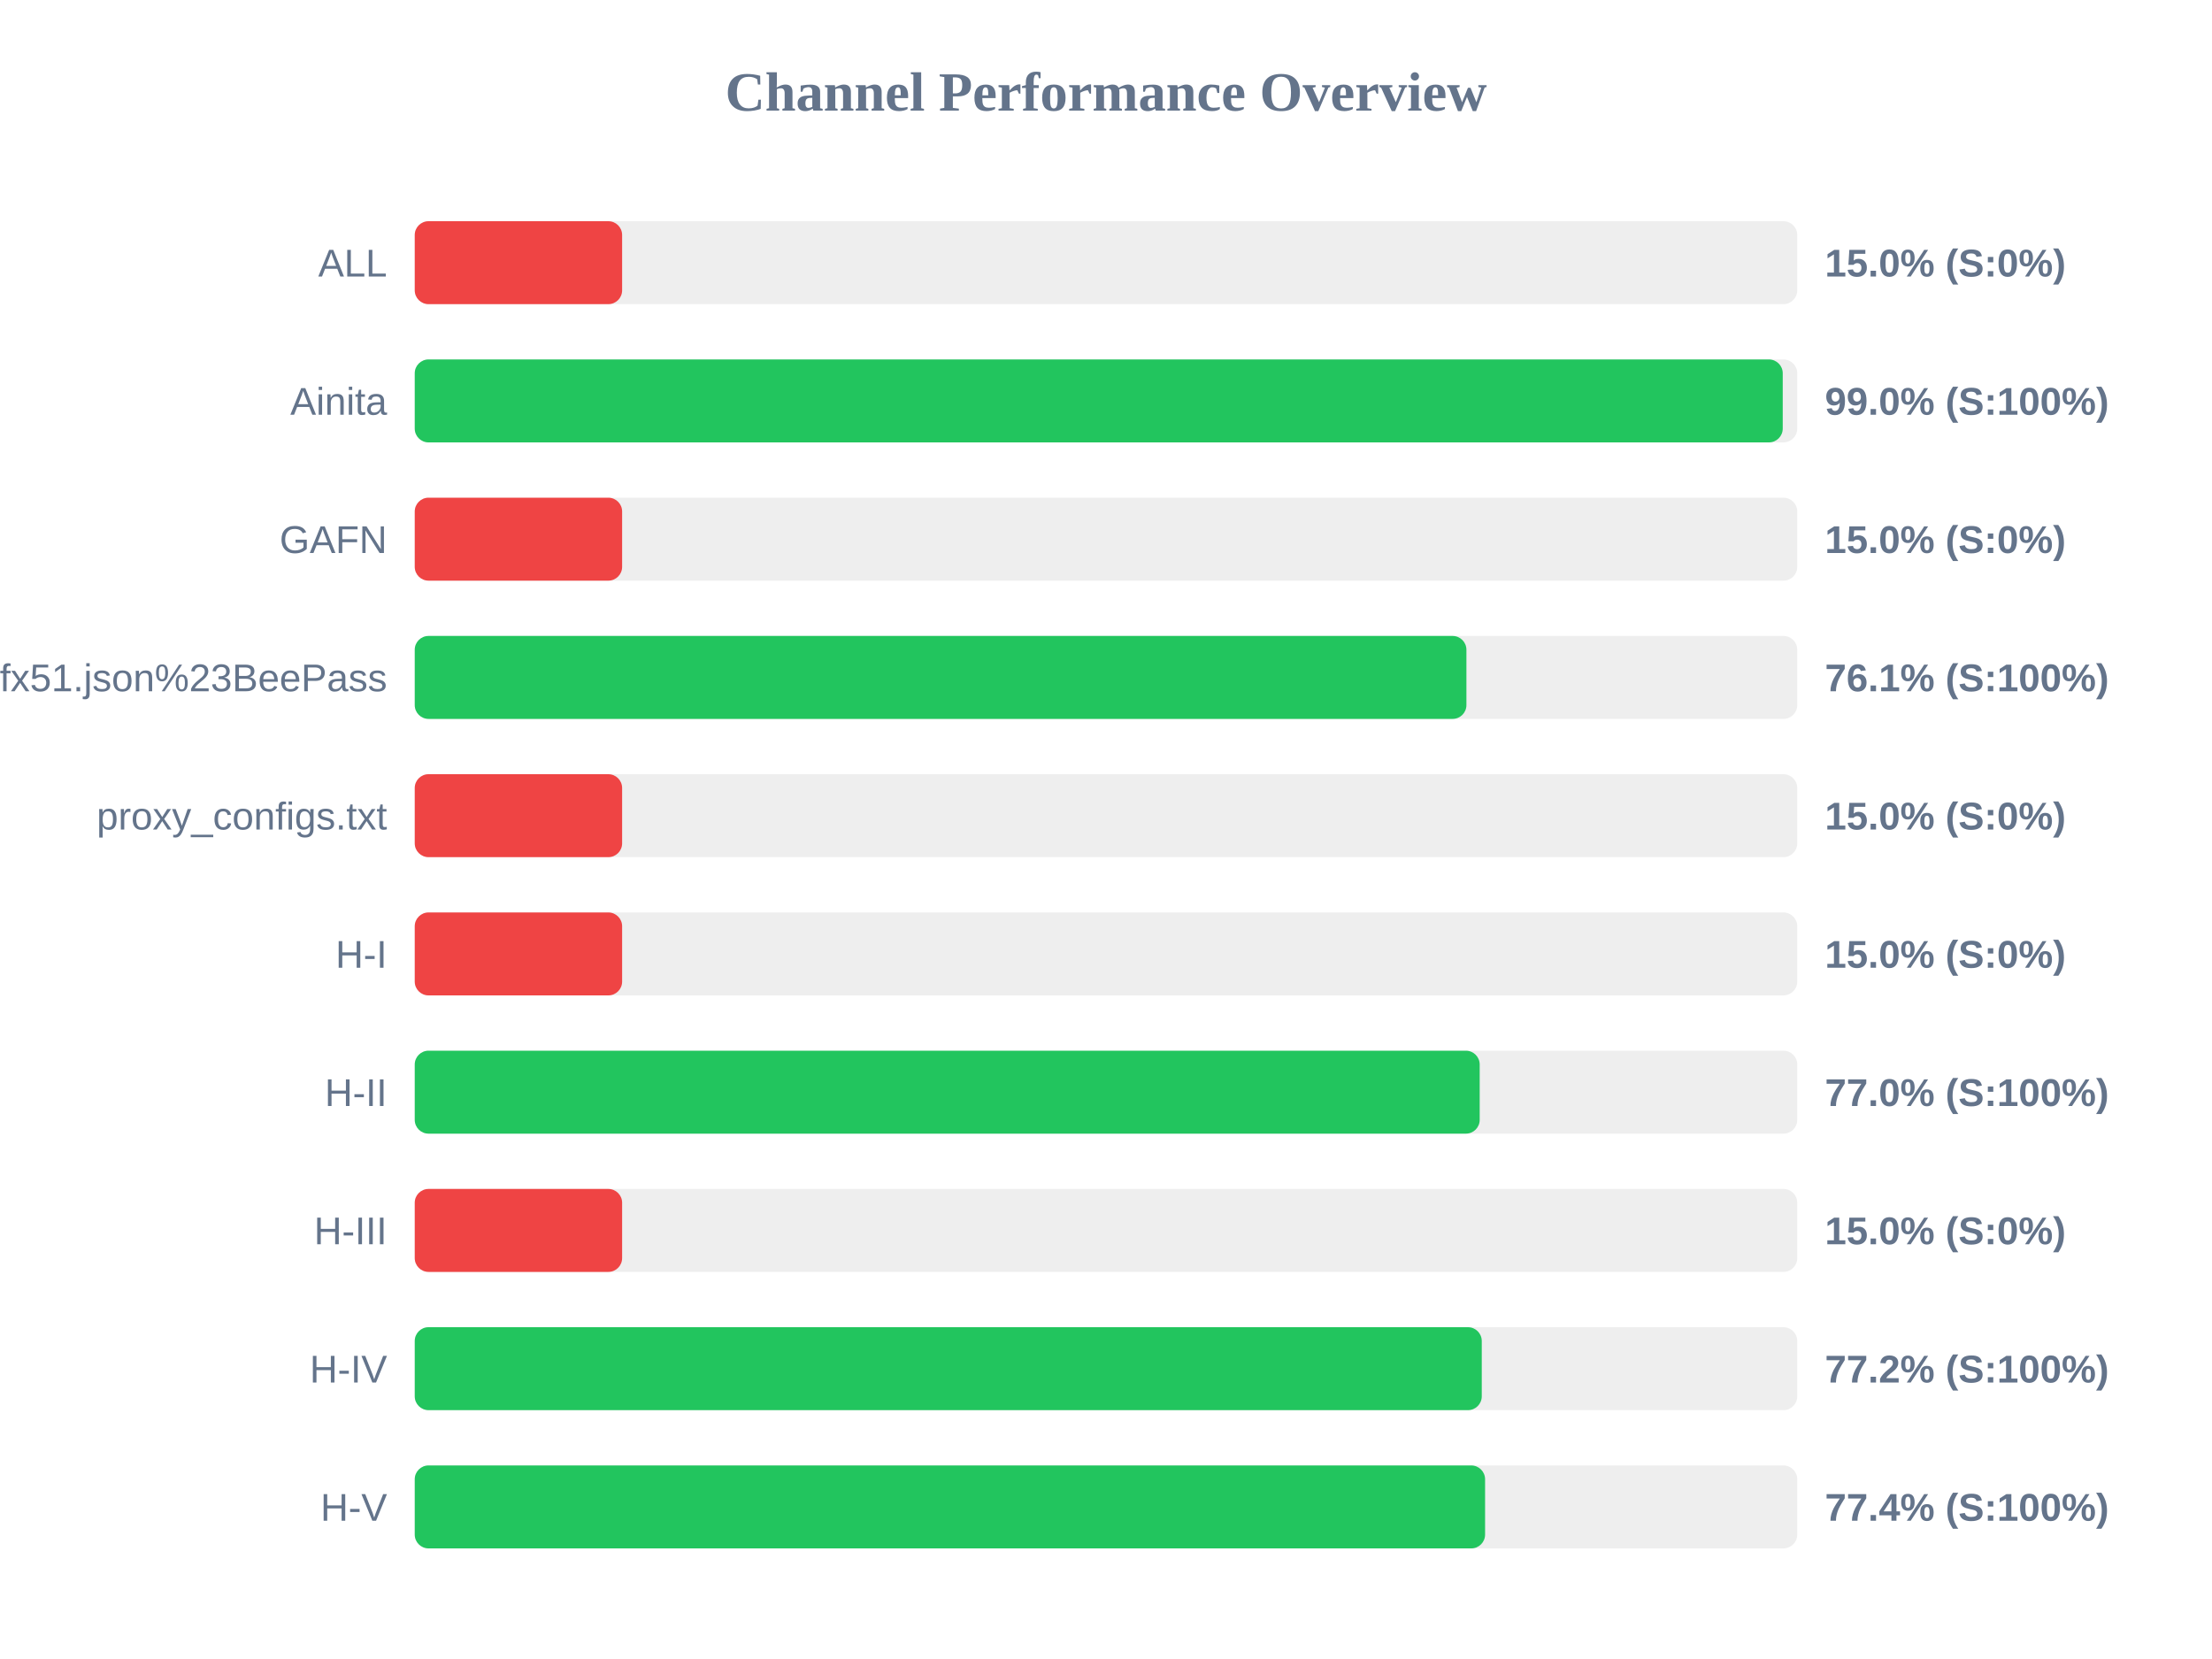
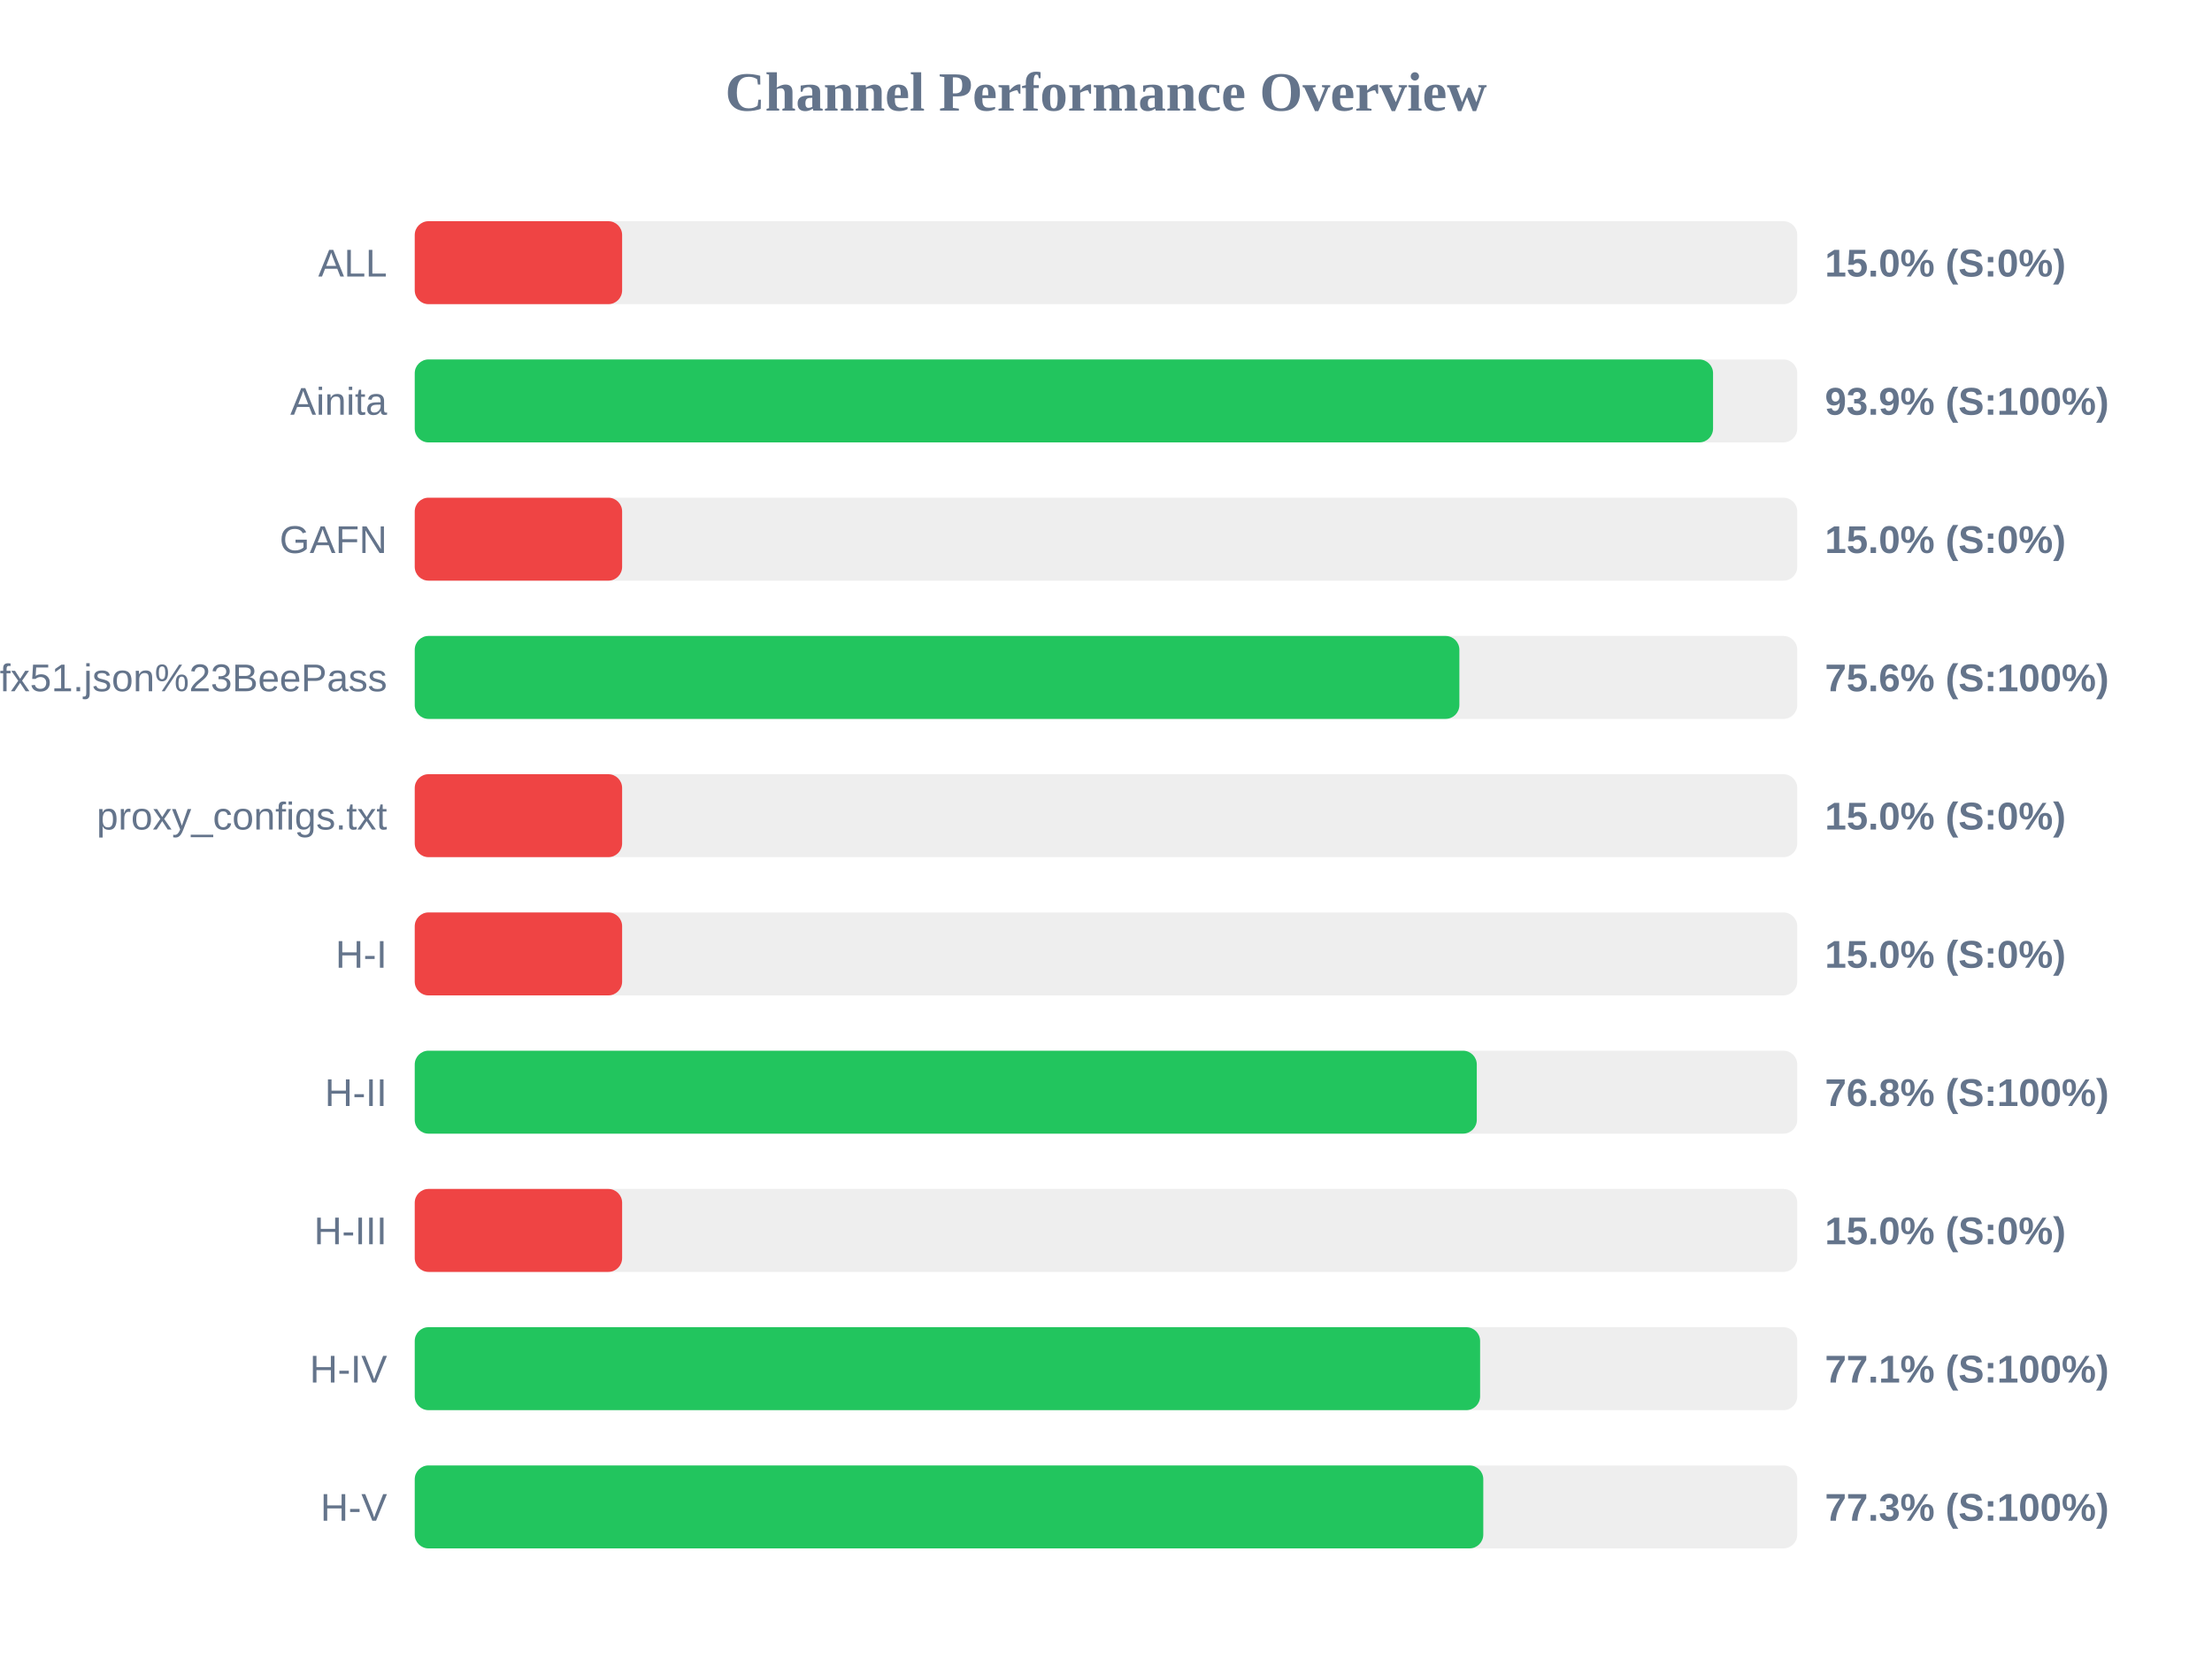
<svg xmlns="http://www.w3.org/2000/svg" width="800" height="600" version="1.1">
  <style>
        .row { font: 14px Arial; fill: #64748b; }
        .score { font: bold 14px Arial; fill: #64748b; }
    </style>
  <text x="400" y="40" text-anchor="middle" font-size="20px" font-weight="bold" fill="#64748b">Channel Performance Overview</text>
  <rect x="150" y="80" width="500" height="30" fill="#eee" rx="5" />
  <rect x="150" y="80" width="75.0" height="30" fill="#ef4444" rx="5" />
  <text x="140" y="100" text-anchor="end" class="row">ALL</text>
  <text x="660" y="100" text-anchor="start" class="score">15.0% (S:0%)</text>
  <rect x="150" y="130" width="500" height="30" fill="#eee" rx="5" />
-   <rect x="150" y="130" width="494.75" height="30" fill="#22c55e" rx="5" />
+   <rect x="150" y="130" width="469.55" height="30" fill="#22c55e" rx="5" />
  <text x="140" y="150" text-anchor="end" class="row">Ainita</text>
-   <text x="660" y="150" text-anchor="start" class="score">99.0% (S:100%)</text>
+   <text x="660" y="150" text-anchor="start" class="score">93.9% (S:100%)</text>
  <rect x="150" y="180" width="500" height="30" fill="#eee" rx="5" />
  <rect x="150" y="180" width="75.0" height="30" fill="#ef4444" rx="5" />
  <text x="140" y="200" text-anchor="end" class="row">GAFN</text>
  <text x="660" y="200" text-anchor="start" class="score">15.0% (S:0%)</text>
  <rect x="150" y="230" width="500" height="30" fill="#eee" rx="5" />
-   <rect x="150" y="230" width="380.35" height="30" fill="#22c55e" rx="5" />
+   <rect x="150" y="230" width="377.8" height="30" fill="#22c55e" rx="5" />
  <text x="140" y="250" text-anchor="end" class="row">sub?s=ssconf%3A%2F%2Fs3.amazonaws.com%2Fbeedynconprd%2Fzf38bv6oxi1nv3wfkpmxyfl8yj5fargza3foantoalu16vznl0ckxx7bgf1ufx51.json%23BeePass</text>
-   <text x="660" y="250" text-anchor="start" class="score">76.1% (S:100%)</text>
+   <text x="660" y="250" text-anchor="start" class="score">75.6% (S:100%)</text>
  <rect x="150" y="280" width="500" height="30" fill="#eee" rx="5" />
  <rect x="150" y="280" width="75.0" height="30" fill="#ef4444" rx="5" />
  <text x="140" y="300" text-anchor="end" class="row">proxy_configs.txt</text>
  <text x="660" y="300" text-anchor="start" class="score">15.0% (S:0%)</text>
  <rect x="150" y="330" width="500" height="30" fill="#eee" rx="5" />
  <rect x="150" y="330" width="75.0" height="30" fill="#ef4444" rx="5" />
  <text x="140" y="350" text-anchor="end" class="row">H-I</text>
  <text x="660" y="350" text-anchor="start" class="score">15.0% (S:0%)</text>
  <rect x="150" y="380" width="500" height="30" fill="#eee" rx="5" />
-   <rect x="150" y="380" width="385.15" height="30" fill="#22c55e" rx="5" />
+   <rect x="150" y="380" width="384.1" height="30" fill="#22c55e" rx="5" />
  <text x="140" y="400" text-anchor="end" class="row">H-II</text>
-   <text x="660" y="400" text-anchor="start" class="score">77.0% (S:100%)</text>
+   <text x="660" y="400" text-anchor="start" class="score">76.8% (S:100%)</text>
  <rect x="150" y="430" width="500" height="30" fill="#eee" rx="5" />
  <rect x="150" y="430" width="75.0" height="30" fill="#ef4444" rx="5" />
  <text x="140" y="450" text-anchor="end" class="row">H-III</text>
  <text x="660" y="450" text-anchor="start" class="score">15.0% (S:0%)</text>
  <rect x="150" y="480" width="500" height="30" fill="#eee" rx="5" />
-   <rect x="150" y="480" width="385.9" height="30" fill="#22c55e" rx="5" />
+   <rect x="150" y="480" width="385.3" height="30" fill="#22c55e" rx="5" />
  <text x="140" y="500" text-anchor="end" class="row">H-IV</text>
-   <text x="660" y="500" text-anchor="start" class="score">77.2% (S:100%)</text>
+   <text x="660" y="500" text-anchor="start" class="score">77.1% (S:100%)</text>
  <rect x="150" y="530" width="500" height="30" fill="#eee" rx="5" />
-   <rect x="150" y="530" width="387.1" height="30" fill="#22c55e" rx="5" />
+   <rect x="150" y="530" width="386.45" height="30" fill="#22c55e" rx="5" />
  <text x="140" y="550" text-anchor="end" class="row">H-V</text>
-   <text x="660" y="550" text-anchor="start" class="score">77.4% (S:100%)</text>
+   <text x="660" y="550" text-anchor="start" class="score">77.3% (S:100%)</text>
</svg>
